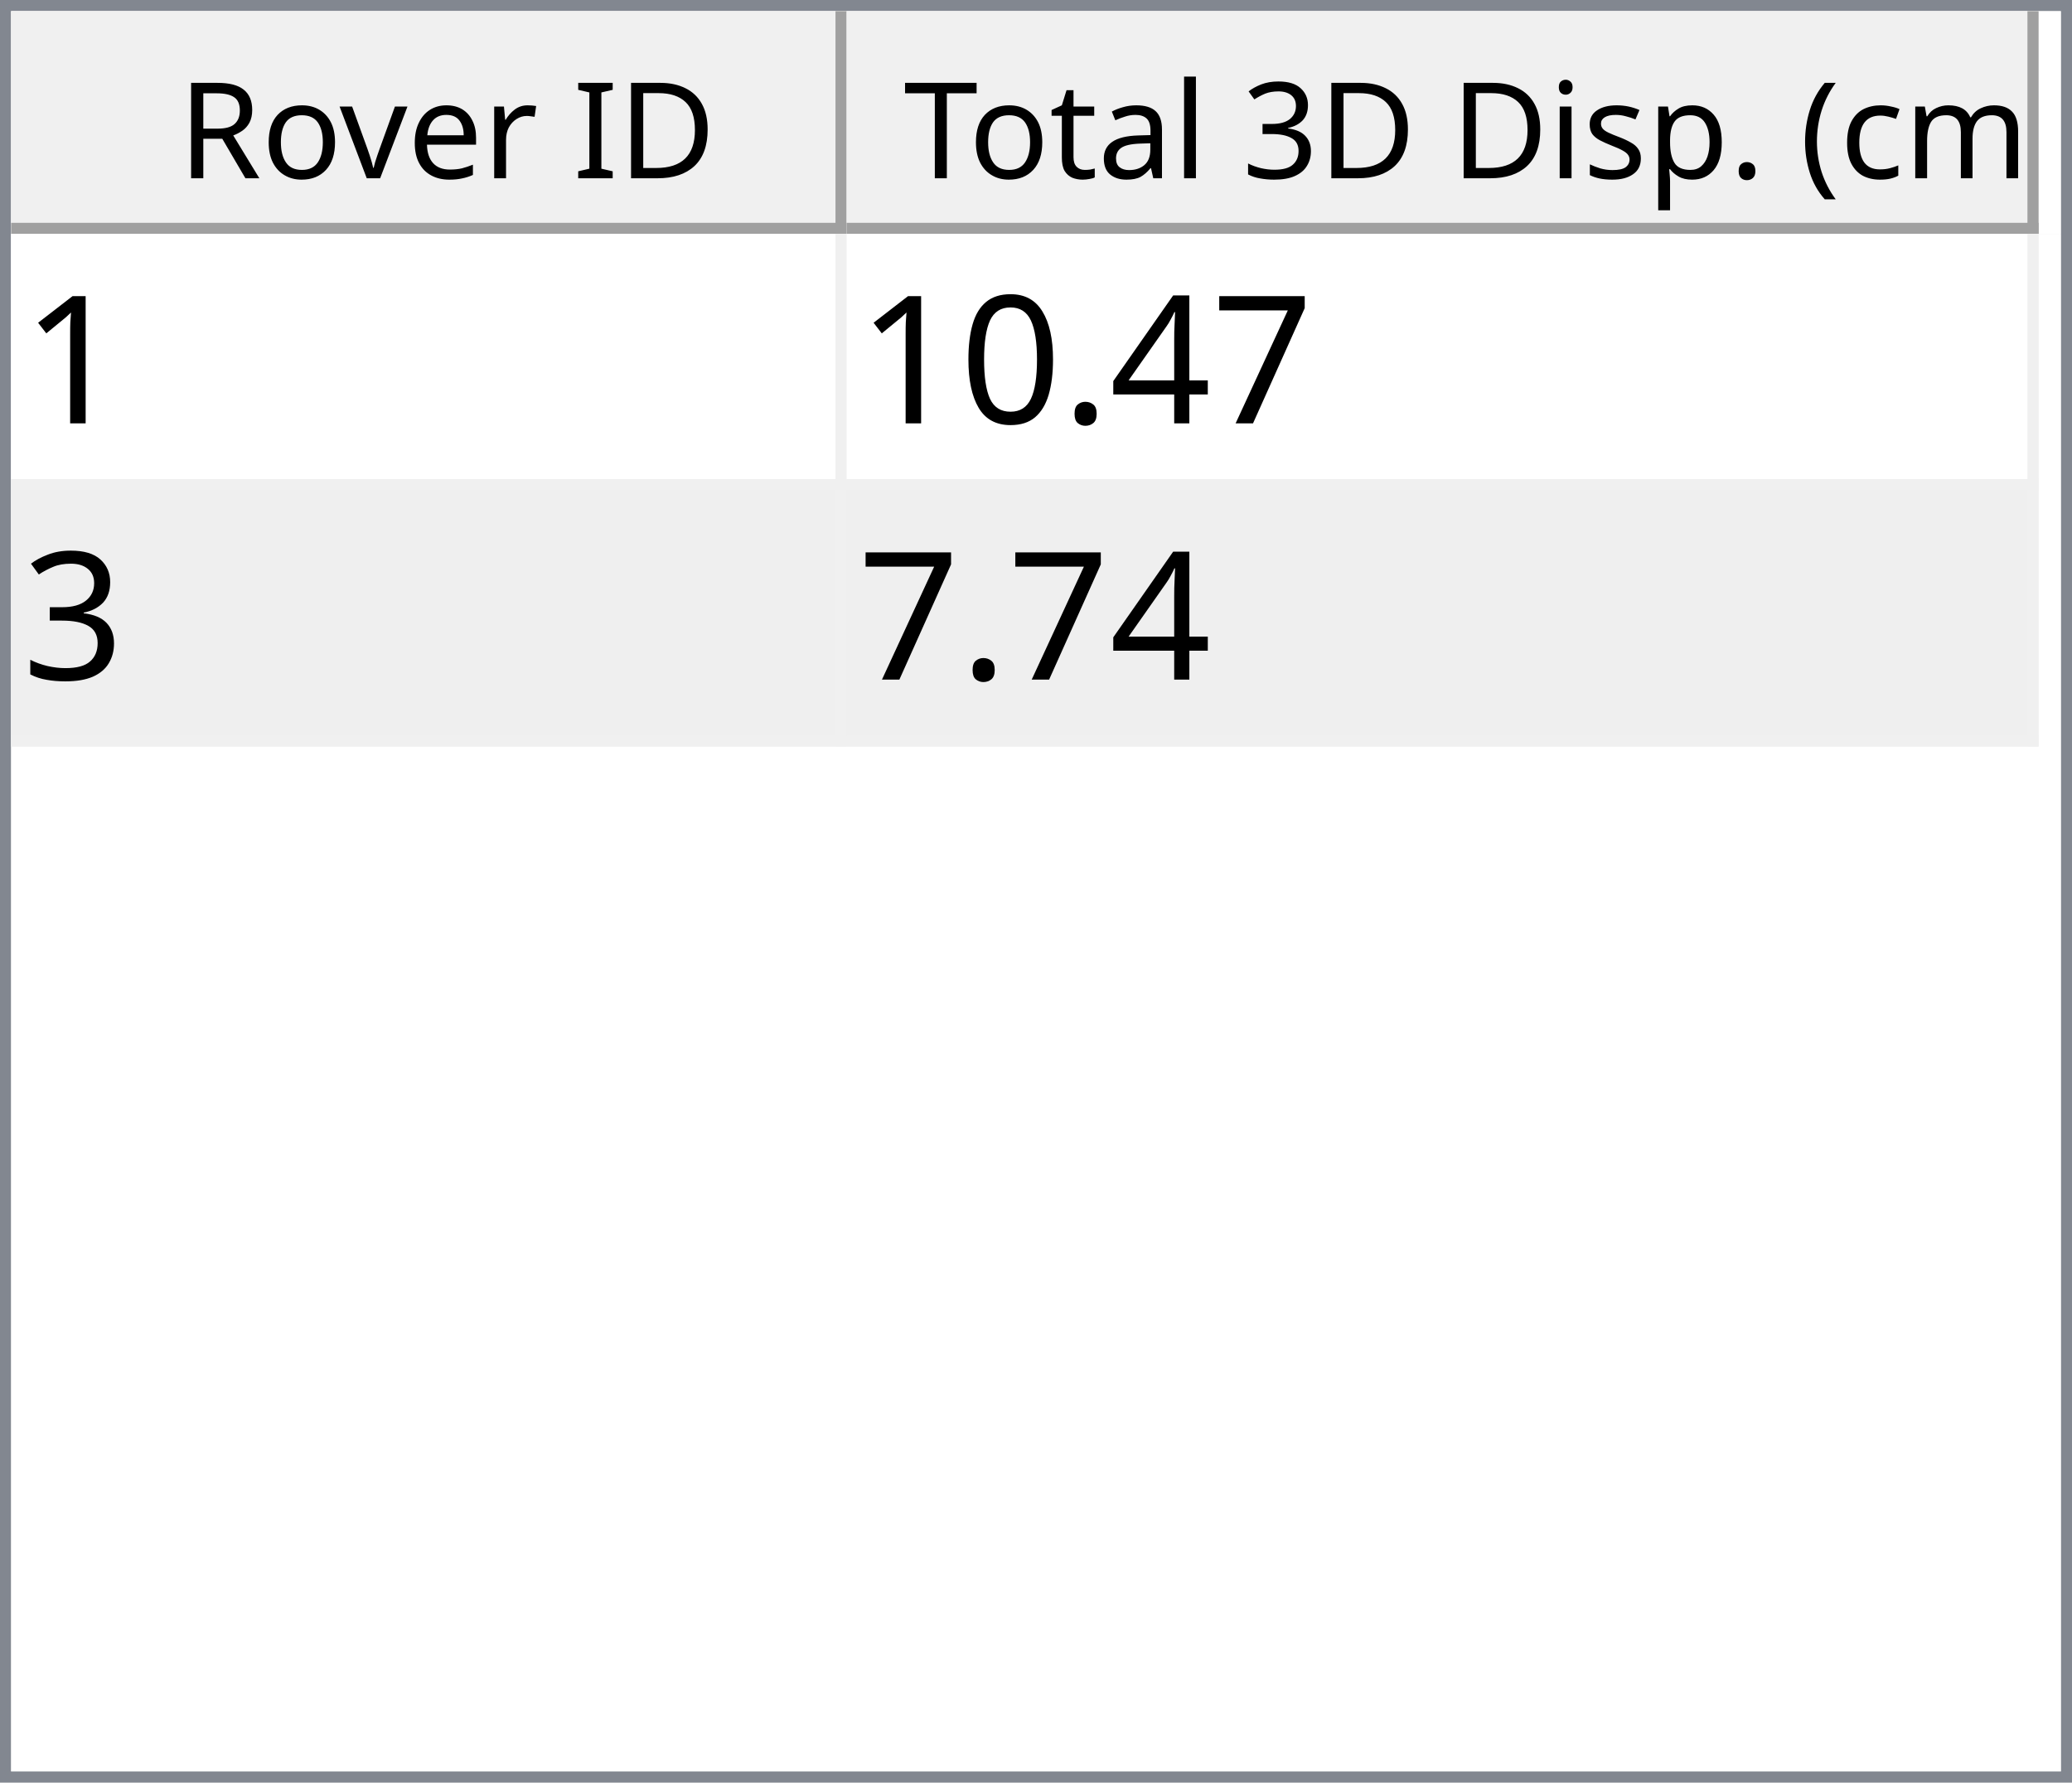
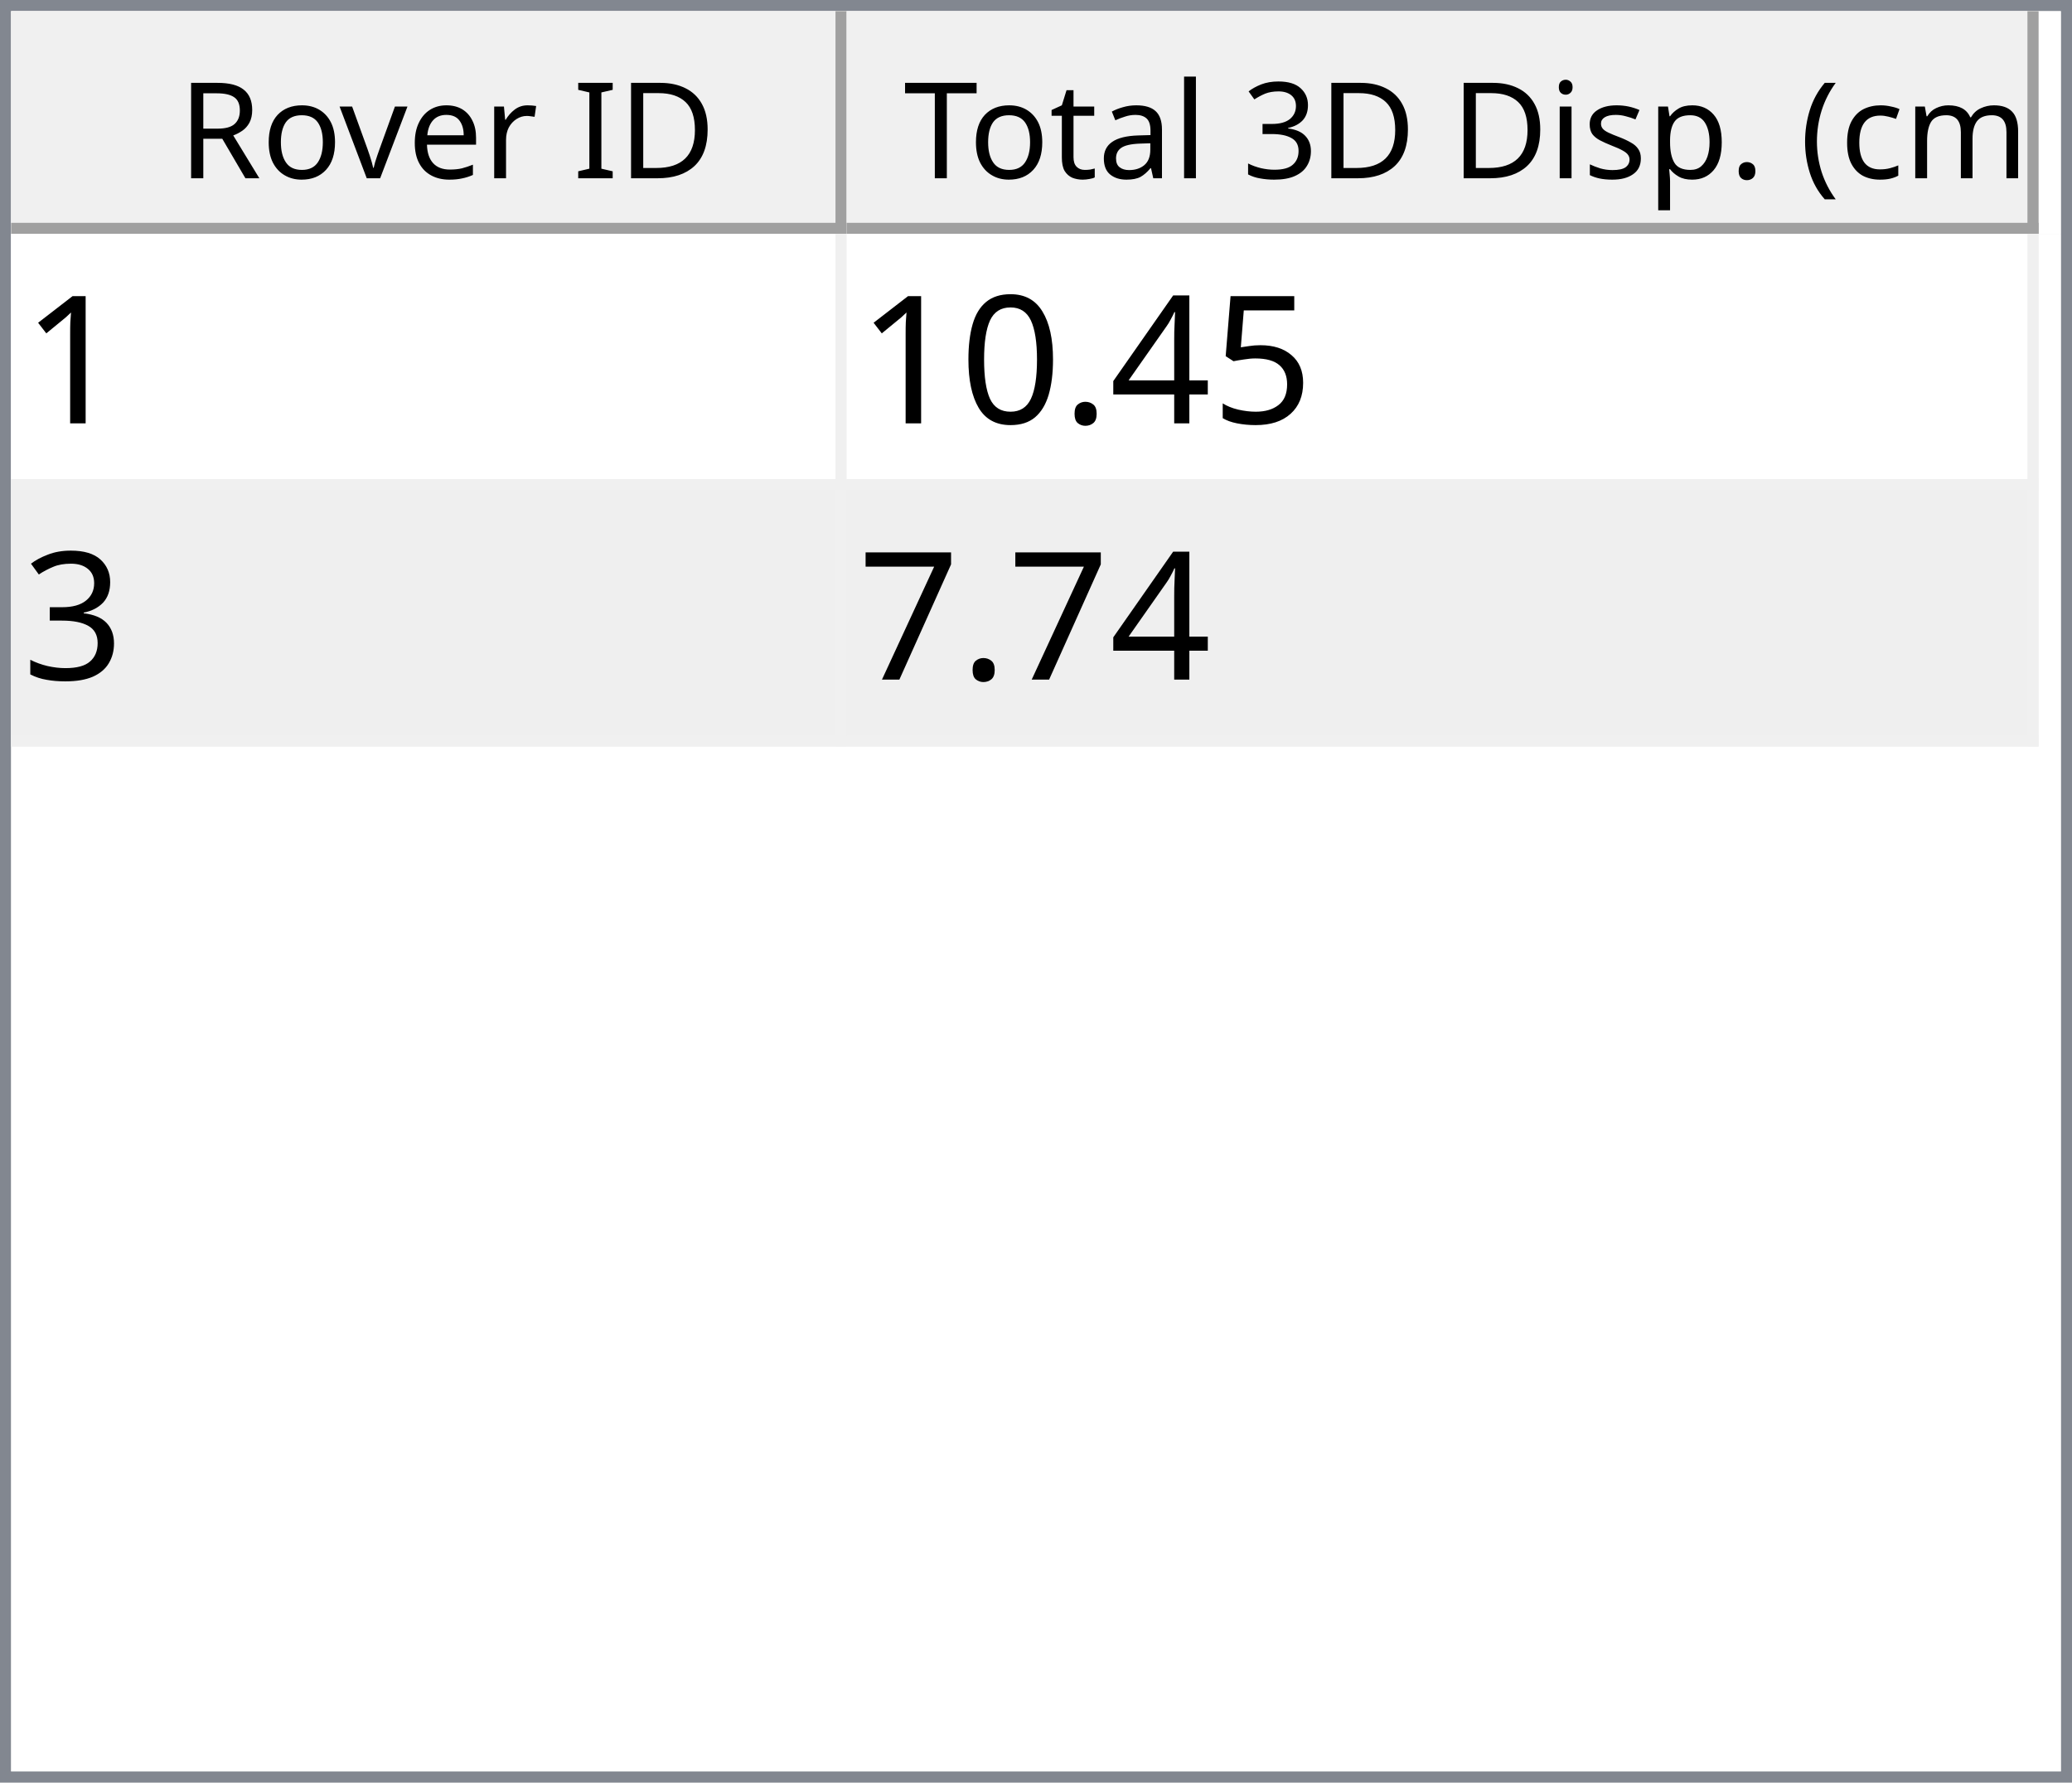
<svg xmlns="http://www.w3.org/2000/svg" style="fill-opacity:1; color-rendering:auto; color-interpolation:auto; text-rendering:auto; stroke:black; stroke-linecap:square; stroke-miterlimit:10; shape-rendering:auto; stroke-opacity:1; fill:black; stroke-dasharray:none; font-weight:normal; stroke-width:1; font-family:'Dialog'; font-style:normal; stroke-linejoin:miter; font-size:12px; stroke-dashoffset:0; image-rendering:auto;" width="186" height="160">
  <defs id="genericDefs" />
  <g>
    <defs id="defs1">
      <clipPath clipPathUnits="userSpaceOnUse" id="clipPath1">
        <path d="M0 0 L186 0 L186 160 L0 160 L0 0 Z" />
      </clipPath>
      <clipPath clipPathUnits="userSpaceOnUse" id="clipPath2">
        <path d="M0 0 L0 160 L186 160 L186 0 Z" />
      </clipPath>
      <clipPath clipPathUnits="userSpaceOnUse" id="clipPath3">
        <path d="M0 0 L0 20 L184 20 L184 0 Z" />
      </clipPath>
      <clipPath clipPathUnits="userSpaceOnUse" id="clipPath4">
        <path d="M0 0 L0 20 L75 20 L75 0 Z" />
      </clipPath>
      <clipPath clipPathUnits="userSpaceOnUse" id="clipPath5">
        <path d="M1 1 L1 19 L74 19 L74 1 Z" />
      </clipPath>
      <clipPath clipPathUnits="userSpaceOnUse" id="clipPath6">
        <path d="M0 0 L0 18 L73 18 L73 0 Z" />
      </clipPath>
      <clipPath clipPathUnits="userSpaceOnUse" id="clipPath7">
        <path d="M-0.5 -0.5 L-0.5 19.5 L74.5 19.5 L74.5 -0.5 Z" />
      </clipPath>
      <clipPath clipPathUnits="userSpaceOnUse" id="clipPath8">
        <path d="M0 0 L0 20 L107 20 L107 0 Z" />
      </clipPath>
      <clipPath clipPathUnits="userSpaceOnUse" id="clipPath9">
        <path d="M1 1 L1 19 L106 19 L106 1 Z" />
      </clipPath>
      <clipPath clipPathUnits="userSpaceOnUse" id="clipPath10">
        <path d="M0 0 L0 18 L105 18 L105 0 Z" />
      </clipPath>
      <clipPath clipPathUnits="userSpaceOnUse" id="clipPath11">
        <path d="M-0.5 -0.5 L-0.5 19.5 L106.5 19.5 L106.5 -0.5 Z" />
      </clipPath>
      <clipPath clipPathUnits="userSpaceOnUse" id="clipPath12">
        <path d="M0 0 L0 138 L184 138 L184 0 Z" />
      </clipPath>
      <clipPath clipPathUnits="userSpaceOnUse" id="clipPath13">
        <path d="M0 0 L0 46 L182 46 L182 0 Z" />
      </clipPath>
      <clipPath clipPathUnits="userSpaceOnUse" id="clipPath14">
        <path d="M-0.5 -0.5 L-0.5 45.5 L181.5 45.5 L181.5 -0.5 Z" />
      </clipPath>
      <clipPath clipPathUnits="userSpaceOnUse" id="clipPath15">
        <path d="M0 0 L0 22 L74 22 L74 0 Z" />
      </clipPath>
      <clipPath clipPathUnits="userSpaceOnUse" id="clipPath16">
        <path d="M0 0 L0 22 L106 22 L106 0 Z" />
      </clipPath>
      <font horiz-adv-x="64.551" id="font1">
        <font-face ascent="107.91" descent="25.098" units-per-em="100" style="font-style:normal; font-family:Segoe UI; font-weight:normal;" />
        <missing-glyph horiz-adv-x="64.551" d="M8.109 0 L8.109 68.266 L56.453 68.266 L56.453 0 L8.109 0 ZM15.328 7.234 L49.219 7.234 L49.219 61.031 L15.328 61.031 L15.328 7.234 Z" />
        <glyph unicode="D" horiz-adv-x="70.117" d="M9.188 0 L9.188 70.016 L28.516 70.016 Q65.531 70.016 65.531 35.891 Q65.531 19.672 55.25 9.836 Q44.969 0 27.734 0 L9.188 0 ZM17.391 62.594 L17.391 7.422 L27.828 7.422 Q41.609 7.422 49.273 14.797 Q56.938 22.172 56.938 35.688 Q56.938 62.594 28.328 62.594 L17.391 62.594 Z" />
        <glyph unicode="I" horiz-adv-x="26.611" d="M17.391 0 L9.188 0 L9.188 70.016 L17.391 70.016 L17.391 0 Z" />
        <glyph unicode=" " horiz-adv-x="27.393" d="" />
        <glyph unicode="r" horiz-adv-x="34.766" d="M34.188 41.891 Q32.078 43.5 28.125 43.5 Q23 43.5 19.555 38.672 Q16.109 33.844 16.109 25.484 L16.109 0 L8.109 0 L8.109 50 L16.109 50 L16.109 39.703 L16.312 39.703 Q18.016 44.969 21.531 47.922 Q25.047 50.875 29.391 50.875 Q32.516 50.875 34.188 50.203 L34.188 41.891 Z" />
        <glyph unicode="e" horiz-adv-x="52.295" d="M48.297 23 L12.984 23 Q13.188 14.656 17.484 10.109 Q21.781 5.562 29.297 5.562 Q37.75 5.562 44.828 11.141 L44.828 3.609 Q38.234 -1.172 27.391 -1.172 Q16.797 -1.172 10.742 5.641 Q4.688 12.453 4.688 24.812 Q4.688 36.469 11.305 43.82 Q17.922 51.172 27.734 51.172 Q37.547 51.172 42.922 44.828 Q48.297 38.484 48.297 27.203 L48.297 23 ZM40.094 29.781 Q40.047 36.719 36.75 40.578 Q33.453 44.438 27.594 44.438 Q21.922 44.438 17.969 40.383 Q14.016 36.328 13.094 29.781 L40.094 29.781 Z" />
        <glyph unicode="v" horiz-adv-x="47.9" d="M47.406 50 L27.484 0 L19.625 0 L0.688 50 L9.469 50 L22.172 13.672 Q23.578 9.672 23.922 6.688 L24.125 6.688 Q24.609 10.453 25.688 13.484 L38.969 50 L47.406 50 Z" />
        <glyph unicode="o" horiz-adv-x="58.594" d="M29 -1.172 Q17.922 -1.172 11.305 5.836 Q4.688 12.844 4.688 24.422 Q4.688 37.016 11.57 44.094 Q18.453 51.172 30.172 51.172 Q41.359 51.172 47.633 44.289 Q53.906 37.406 53.906 25.203 Q53.906 13.234 47.141 6.031 Q40.375 -1.172 29 -1.172 ZM29.594 44.438 Q21.875 44.438 17.383 39.188 Q12.891 33.938 12.891 24.703 Q12.891 15.828 17.43 10.695 Q21.969 5.562 29.594 5.562 Q37.359 5.562 41.531 10.594 Q45.703 15.625 45.703 24.906 Q45.703 34.281 41.531 39.359 Q37.359 44.438 29.594 44.438 Z" />
        <glyph unicode="R" horiz-adv-x="59.814" d="M59.375 0 L49.609 0 L37.891 19.625 Q36.281 22.359 34.766 24.289 Q33.25 26.219 31.664 27.438 Q30.078 28.656 28.25 29.219 Q26.422 29.781 24.125 29.781 L17.391 29.781 L17.391 0 L9.188 0 L9.188 70.016 L30.078 70.016 Q34.672 70.016 38.555 68.867 Q42.438 67.719 45.289 65.375 Q48.141 63.031 49.758 59.547 Q51.375 56.062 51.375 51.375 Q51.375 47.703 50.273 44.656 Q49.172 41.609 47.148 39.211 Q45.125 36.812 42.266 35.133 Q39.406 33.453 35.844 32.516 L35.844 32.328 Q37.594 31.547 38.891 30.547 Q40.188 29.547 41.359 28.18 Q42.531 26.812 43.68 25.078 Q44.828 23.344 46.234 21.047 L59.375 0 ZM17.391 62.594 L17.391 37.203 L28.516 37.203 Q31.594 37.203 34.203 38.133 Q36.812 39.062 38.719 40.797 Q40.625 42.531 41.703 45.047 Q42.781 47.562 42.781 50.688 Q42.781 56.297 39.141 59.445 Q35.5 62.594 28.609 62.594 L17.391 62.594 Z" />
        <glyph unicode=")" horiz-adv-x="30.176" d="M8.297 -15.922 L1.172 -15.922 Q16.406 2.344 16.406 26.812 Q16.406 51.469 1.078 70.016 L8.297 70.016 Q23.531 52.156 23.531 26.703 Q23.531 1.375 8.297 -15.922 Z" />
        <glyph unicode="m" horiz-adv-x="86.133" d="M79.109 0 L71.094 0 L71.094 28.719 Q71.094 37.016 68.531 40.727 Q65.969 44.438 59.906 44.438 Q54.781 44.438 51.195 39.75 Q47.609 35.062 47.609 28.516 L47.609 0 L39.594 0 L39.594 29.688 Q39.594 44.438 28.219 44.438 Q22.953 44.438 19.531 40.016 Q16.109 35.594 16.109 28.516 L16.109 0 L8.109 0 L8.109 50 L16.109 50 L16.109 42.094 L16.312 42.094 Q21.625 51.172 31.844 51.172 Q36.969 51.172 40.773 48.312 Q44.578 45.453 46 40.828 Q51.562 51.172 62.594 51.172 Q79.109 51.172 79.109 30.812 L79.109 0 Z" />
        <glyph unicode="c" horiz-adv-x="46.191" d="M42.188 2.297 Q36.422 -1.172 28.516 -1.172 Q17.828 -1.172 11.258 5.789 Q4.688 12.75 4.688 23.828 Q4.688 36.188 11.766 43.68 Q18.844 51.172 30.672 51.172 Q37.25 51.172 42.281 48.734 L42.281 40.531 Q36.719 44.438 30.375 44.438 Q22.703 44.438 17.797 38.945 Q12.891 33.453 12.891 24.516 Q12.891 15.719 17.508 10.641 Q22.125 5.562 29.891 5.562 Q36.422 5.562 42.188 9.906 L42.188 2.297 Z" />
        <glyph unicode="(" horiz-adv-x="30.176" d="M29.109 -15.922 L21.969 -15.922 Q6.844 1.375 6.844 26.703 Q6.844 52.156 21.969 70.016 L29.203 70.016 Q13.875 51.469 13.875 26.812 Q13.875 2.344 29.109 -15.922 Z" />
        <glyph unicode="." horiz-adv-x="21.68" d="M10.891 -1.078 Q8.641 -1.078 7.055 0.539 Q5.469 2.156 5.469 4.391 Q5.469 6.641 7.055 8.273 Q8.641 9.906 10.891 9.906 Q13.188 9.906 14.797 8.273 Q16.406 6.641 16.406 4.391 Q16.406 2.156 14.797 0.539 Q13.188 -1.078 10.891 -1.078 Z" />
        <glyph unicode="p" horiz-adv-x="58.789" d="M16.312 7.234 L16.109 7.234 L16.109 -23 L8.109 -23 L8.109 50 L16.109 50 L16.109 41.219 L16.312 41.219 Q22.219 51.172 33.594 51.172 Q43.266 51.172 48.688 44.461 Q54.109 37.75 54.109 26.469 Q54.109 13.922 48 6.375 Q41.891 -1.172 31.297 -1.172 Q21.578 -1.172 16.312 7.234 ZM16.109 27.391 L16.109 20.406 Q16.109 14.203 20.141 9.883 Q24.172 5.562 30.375 5.562 Q37.641 5.562 41.773 11.133 Q45.906 16.703 45.906 26.609 Q45.906 34.969 42.047 39.703 Q38.188 44.438 31.594 44.438 Q24.609 44.438 20.359 39.578 Q16.109 34.719 16.109 27.391 Z" />
        <glyph unicode="s" horiz-adv-x="42.432" d="M5.078 1.812 L5.078 10.406 Q11.625 5.562 19.484 5.562 Q30.031 5.562 30.031 12.594 Q30.031 14.594 29.125 15.992 Q28.219 17.391 26.68 18.461 Q25.141 19.531 23.07 20.383 Q21 21.234 18.609 22.172 Q15.281 23.484 12.766 24.828 Q10.25 26.172 8.57 27.859 Q6.891 29.547 6.031 31.695 Q5.172 33.844 5.172 36.719 Q5.172 40.234 6.789 42.945 Q8.406 45.656 11.086 47.484 Q13.766 49.312 17.211 50.242 Q20.656 51.172 24.312 51.172 Q30.812 51.172 35.938 48.922 L35.938 40.828 Q30.422 44.438 23.25 44.438 Q21 44.438 19.195 43.922 Q17.391 43.406 16.094 42.477 Q14.797 41.547 14.086 40.258 Q13.375 38.969 13.375 37.406 Q13.375 35.453 14.086 34.133 Q14.797 32.812 16.164 31.789 Q17.531 30.766 19.484 29.938 Q21.438 29.109 23.922 28.125 Q27.25 26.859 29.883 25.516 Q32.516 24.172 34.375 22.484 Q36.234 20.797 37.234 18.602 Q38.234 16.406 38.234 13.375 Q38.234 9.672 36.602 6.938 Q34.969 4.203 32.234 2.398 Q29.5 0.594 25.93 -0.289 Q22.359 -1.172 18.453 -1.172 Q10.75 -1.172 5.078 1.812 Z" />
        <glyph unicode="i" horiz-adv-x="24.219" d="M12.203 62.703 Q10.062 62.703 8.547 64.164 Q7.031 65.625 7.031 67.875 Q7.031 70.125 8.547 71.609 Q10.062 73.094 12.203 73.094 Q14.406 73.094 15.945 71.609 Q17.484 70.125 17.484 67.875 Q17.484 65.719 15.945 64.211 Q14.406 62.703 12.203 62.703 ZM16.109 0 L8.109 0 L8.109 50 L16.109 50 L16.109 0 Z" />
        <glyph unicode="3" horiz-adv-x="53.906" d="M46.531 19.828 Q46.531 15.094 44.75 11.211 Q42.969 7.328 39.719 4.57 Q36.469 1.812 31.93 0.297 Q27.391 -1.219 21.922 -1.219 Q11.922 -1.219 6 2.594 L6 11.188 Q13.094 5.609 22.219 5.609 Q25.875 5.609 28.828 6.539 Q31.781 7.469 33.906 9.227 Q36.031 10.984 37.18 13.477 Q38.328 15.969 38.328 19.094 Q38.328 32.812 18.797 32.812 L12.984 32.812 L12.984 39.594 L18.5 39.594 Q35.797 39.594 35.797 52.484 Q35.797 64.406 22.609 64.406 Q15.188 64.406 8.688 59.422 L8.688 67.188 Q15.375 71.188 24.609 71.188 Q29 71.188 32.57 69.969 Q36.141 68.75 38.68 66.555 Q41.219 64.359 42.609 61.281 Q44 58.203 44 54.5 Q44 40.672 30.031 36.719 L30.031 36.531 Q33.594 36.141 36.625 34.797 Q39.656 33.453 41.852 31.305 Q44.047 29.156 45.289 26.25 Q46.531 23.344 46.531 19.828 Z" />
        <glyph unicode="l" horiz-adv-x="24.219" d="M16.109 0 L8.109 0 L8.109 74.031 L16.109 74.031 L16.109 0 Z" />
        <glyph unicode="a" horiz-adv-x="50.879" d="M43.891 0 L35.891 0 L35.891 7.812 L35.688 7.812 Q30.469 -1.172 20.312 -1.172 Q12.844 -1.172 8.617 2.781 Q4.391 6.734 4.391 13.281 Q4.391 27.297 20.906 29.594 L35.891 31.688 Q35.891 44.438 25.594 44.438 Q16.547 44.438 9.281 38.281 L9.281 46.484 Q16.656 51.172 26.266 51.172 Q43.891 51.172 43.891 32.516 L43.891 0 ZM35.891 25.297 L23.828 23.641 Q18.266 22.859 15.43 20.875 Q12.594 18.891 12.594 13.875 Q12.594 10.203 15.211 7.883 Q17.828 5.562 22.172 5.562 Q28.125 5.562 32.008 9.742 Q35.891 13.922 35.891 20.312 L35.891 25.297 Z" />
        <glyph unicode="t" horiz-adv-x="33.887" d="M31.297 0.484 Q28.469 -1.078 23.828 -1.078 Q10.688 -1.078 10.688 13.578 L10.688 43.172 L2.094 43.172 L2.094 50 L10.688 50 L10.688 62.203 L18.703 64.797 L18.703 50 L31.297 50 L31.297 43.172 L18.703 43.172 L18.703 14.984 Q18.703 9.969 20.414 7.82 Q22.125 5.672 26.078 5.672 Q29.109 5.672 31.297 7.328 L31.297 0.484 Z" />
        <glyph unicode="T" horiz-adv-x="52.393" d="M50.594 62.594 L30.375 62.594 L30.375 0 L22.172 0 L22.172 62.594 L2 62.594 L2 70.016 L50.594 70.016 L50.594 62.594 Z" />
      </font>
      <font horiz-adv-x="75.0" id="font2">
        <font-face ascent="100.537" descent="21.973" units-per-em="100" style="font-style:normal; font-family:sans-serif; font-weight:normal;" />
        <missing-glyph horiz-adv-x="75.0" d="M12.5 0 L12.5 62.5 L62.5 62.5 L62.5 0 L12.5 0 ZM14.062 1.562 L60.938 1.562 L60.938 60.938 L14.062 60.938 L14.062 1.562 Z" />
        <glyph unicode="1" horiz-adv-x="55.615" d="M37.25 0 L28.469 0 L28.469 56 Q25.297 52.984 20.141 49.953 Q14.984 46.922 10.891 45.406 L10.891 53.906 Q18.266 57.375 23.781 62.305 Q29.297 67.234 31.594 71.875 L37.25 71.875 L37.25 0 Z" />
-         <glyph unicode="7" horiz-adv-x="55.615" d="M4.734 62.203 L4.734 70.656 L51.078 70.656 L51.078 63.812 Q44.234 56.547 37.523 44.484 Q30.812 32.422 27.156 19.672 Q24.516 10.688 23.781 0 L14.75 0 Q14.891 8.453 18.062 20.414 Q21.234 32.375 27.172 43.484 Q33.109 54.594 39.797 62.203 L4.734 62.203 Z" />
+         <glyph unicode="5" horiz-adv-x="55.615" d="M4.156 18.75 L13.375 19.531 Q14.406 12.797 18.141 9.398 Q21.875 6 27.156 6 Q33.5 6 37.891 10.789 Q42.281 15.578 42.281 23.484 Q42.281 31 38.062 35.352 Q33.844 39.703 27 39.703 Q22.75 39.703 19.336 37.773 Q15.922 35.844 13.969 32.766 L5.719 33.844 L12.641 70.609 L48.25 70.609 L48.25 62.203 L19.672 62.203 L15.828 42.969 Q22.266 47.469 29.344 47.469 Q38.719 47.469 45.164 40.969 Q51.609 34.469 51.609 24.266 Q51.609 14.547 45.953 7.469 Q39.062 -1.219 27.156 -1.219 Q17.391 -1.219 11.211 4.25 Q5.031 9.719 4.156 18.75 Z" />
        <glyph unicode="4" horiz-adv-x="55.615" d="M32.328 0 L32.328 17.141 L1.266 17.141 L1.266 25.203 L33.938 71.578 L41.109 71.578 L41.109 25.203 L50.781 25.203 L50.781 17.141 L41.109 17.141 L41.109 0 L32.328 0 ZM32.328 25.203 L32.328 57.469 L9.906 25.203 L32.328 25.203 Z" />
        <glyph unicode="." horiz-adv-x="27.783" d="M9.078 0 L9.078 10.016 L19.094 10.016 L19.094 0 L9.078 0 Z" />
        <glyph unicode="0" horiz-adv-x="55.615" d="M4.156 35.297 Q4.156 48 6.766 55.742 Q9.375 63.484 14.523 67.68 Q19.672 71.875 27.484 71.875 Q33.25 71.875 37.594 69.555 Q41.938 67.234 44.773 62.867 Q47.609 58.5 49.219 52.227 Q50.828 45.953 50.828 35.297 Q50.828 22.703 48.242 14.969 Q45.656 7.234 40.508 3.008 Q35.359 -1.219 27.484 -1.219 Q17.141 -1.219 11.234 6.203 Q4.156 15.141 4.156 35.297 ZM13.188 35.297 Q13.188 17.672 17.312 11.836 Q21.438 6 27.484 6 Q33.547 6 37.672 11.859 Q41.797 17.719 41.797 35.297 Q41.797 52.984 37.672 58.789 Q33.547 64.594 27.391 64.594 Q21.344 64.594 17.719 59.469 Q13.188 52.938 13.188 35.297 Z" />
        <glyph unicode="3" horiz-adv-x="55.615" d="M4.203 18.891 L12.984 20.062 Q14.5 12.594 18.141 9.297 Q21.781 6 27 6 Q33.203 6 37.477 10.297 Q41.75 14.594 41.75 20.953 Q41.75 27 37.797 30.93 Q33.844 34.859 27.734 34.859 Q25.25 34.859 21.531 33.891 L22.516 41.609 Q23.391 41.5 23.922 41.5 Q29.547 41.5 34.039 44.43 Q38.531 47.359 38.531 53.469 Q38.531 58.297 35.258 61.477 Q31.984 64.656 26.812 64.656 Q21.688 64.656 18.266 61.43 Q14.844 58.203 13.875 51.766 L5.078 53.328 Q6.688 62.156 12.398 67.016 Q18.109 71.875 26.609 71.875 Q32.469 71.875 37.398 69.359 Q42.328 66.844 44.945 62.5 Q47.562 58.156 47.562 53.266 Q47.562 48.641 45.07 44.828 Q42.578 41.016 37.703 38.766 Q44.047 37.312 47.562 32.695 Q51.078 28.078 51.078 21.141 Q51.078 11.766 44.242 5.25 Q37.406 -1.266 26.953 -1.266 Q17.531 -1.266 11.305 4.352 Q5.078 9.969 4.203 18.891 Z" />
+         <glyph unicode="7" horiz-adv-x="55.615" d="M4.734 62.203 L4.734 70.656 L51.078 70.656 L51.078 63.812 Q44.234 56.547 37.523 44.484 Q30.812 32.422 27.156 19.672 Q24.516 10.688 23.781 0 L14.75 0 Q14.891 8.453 18.062 20.414 Q21.234 32.375 27.172 43.484 Q33.109 54.594 39.797 62.203 L4.734 62.203 Z" />
      </font>
    </defs>
    <g style="fill:white; stroke:white;">
      <rect x="0" y="0" width="186" style="clip-path:url(#clipPath1); stroke:none;" height="160" />
    </g>
    <g style="fill:white; text-rendering:optimizeSpeed; color-rendering:optimizeSpeed; image-rendering:optimizeSpeed; shape-rendering:crispEdges; stroke:white; color-interpolation:sRGB;">
      <rect x="0" width="186" height="160" y="0" style="stroke:none;" />
      <path style="stroke:none;" d="M0 160 L186 160 L186 0 L0 0 Z" />
    </g>
    <g style="fill:rgb(240,240,240); font-family:'Segoe UI'; stroke:rgb(240,240,240);">
      <rect x="0" y="0" width="186" style="clip-path:url(#clipPath2); stroke:none;" height="160" />
    </g>
    <g style="fill:rgb(130,135,144); font-family:'Segoe UI'; stroke:rgb(130,135,144);">
      <path d="M0 0 L186 0 L186 160 L0 160 L0 0 ZM1 1 L185 1 L185 159 L1 159 L1 1 Z" style="fill-rule:evenodd; clip-path:url(#clipPath2); stroke:none;" />
    </g>
    <g style="fill:white; font-family:'Segoe UI'; stroke:white;" transform="translate(1,1)">
      <rect x="0" y="0" width="184" style="clip-path:url(#clipPath3); stroke:none;" height="20" />
    </g>
    <g style="fill:rgb(240,240,240); font-family:'Segoe UI'; stroke:rgb(240,240,240);" transform="translate(1,1)">
      <rect x="0" y="0" width="75" style="clip-path:url(#clipPath4); stroke:none;" height="20" />
    </g>
    <g style="font-family:'Segoe UI';" transform="translate(2,2)">
      <text x="14" xml:space="preserve" y="14" style="clip-path:url(#clipPath6); stroke:none;">Rover ID</text>
    </g>
    <g style="fill:rgb(160,160,160); font-family:'Segoe UI'; stroke:rgb(160,160,160); stroke-linejoin:bevel;" transform="translate(1.5,1.5)">
      <line x1="74" x2="74" y1="0" style="fill:none; clip-path:url(#clipPath7);" y2="19" />
    </g>
    <g style="fill:rgb(160,160,160); font-family:'Segoe UI'; stroke:rgb(160,160,160); stroke-linejoin:bevel;" transform="matrix(1,0,0,1,1,1) translate(0.5,0.5)">
      <line x1="0" x2="74" y1="19" style="fill:none; clip-path:url(#clipPath7);" y2="19" />
    </g>
    <g style="fill:rgb(240,240,240); font-family:'Segoe UI'; stroke:rgb(240,240,240);" transform="translate(76,1)">
      <rect x="0" y="0" width="107" style="clip-path:url(#clipPath8); stroke:none;" height="20" />
    </g>
    <g style="font-family:'Segoe UI';" transform="translate(77,2)">
      <text x="1" xml:space="preserve" y="14" style="clip-path:url(#clipPath10); stroke:none;"> Total 3D Disp. (cm)</text>
    </g>
    <g style="fill:rgb(160,160,160); font-family:'Segoe UI'; stroke:rgb(160,160,160); stroke-linejoin:bevel;" transform="translate(76.5,1.5)">
      <line x1="106" x2="106" y1="0" style="fill:none; clip-path:url(#clipPath11);" y2="19" />
    </g>
    <g style="fill:rgb(160,160,160); font-family:'Segoe UI'; stroke:rgb(160,160,160); stroke-linejoin:bevel;" transform="matrix(1,0,0,1,76,1) translate(0.5,0.5)">
      <line x1="0" x2="106" y1="19" style="fill:none; clip-path:url(#clipPath11);" y2="19" />
    </g>
    <g style="fill:white; font-family:'Segoe UI'; stroke:white;" transform="translate(1,21)">
      <rect x="0" y="0" width="184" style="clip-path:url(#clipPath12); stroke:none;" height="138" />
    </g>
    <g style="fill:rgb(240,240,240); font-size:16px; font-family:sans-serif; stroke:rgb(240,240,240);" transform="translate(1,21)">
      <rect x="0" y="0" width="182" style="clip-path:url(#clipPath13); stroke:none;" height="46" />
      <line transform="translate(0.5,0.5)" x1="0" x2="181" y1="22" style="clip-path:url(#clipPath14); fill:none; stroke-linejoin:bevel;" y2="22" />
    </g>
    <g transform="matrix(1,0,0,1,1,21) translate(0.5,0.5)" style="fill:rgb(240,240,240); font-size:16px; font-family:sans-serif; stroke:rgb(240,240,240); stroke-linejoin:bevel;">
      <line x1="0" x2="181" y1="45" style="fill:none; clip-path:url(#clipPath14);" y2="45" />
    </g>
    <g transform="matrix(1,0,0,1,1,21) translate(0.5,0.5)" style="fill:rgb(240,240,240); font-size:16px; font-family:sans-serif; stroke:rgb(240,240,240); stroke-linejoin:bevel;">
      <line x1="74" x2="74" y1="0" style="fill:none; clip-path:url(#clipPath14);" y2="45" />
    </g>
    <g transform="matrix(1,0,0,1,1,21) translate(0.5,0.5)" style="fill:rgb(240,240,240); font-size:16px; font-family:sans-serif; stroke:rgb(240,240,240); stroke-linejoin:bevel;">
      <line x1="181" x2="181" y1="0" style="fill:none; clip-path:url(#clipPath14);" y2="45" />
    </g>
    <g style="fill:white; font-size:16px; font-family:sans-serif; stroke:white;" transform="matrix(1,0,0,1,1,21)">
      <rect x="0" y="0" width="74" style="clip-path:url(#clipPath15); stroke:none;" height="22" />
      <text x="1" y="17" style="fill:black; clip-path:url(#clipPath15); stroke:none;" xml:space="preserve">1</text>
    </g>
    <g style="fill:white; font-size:16px; font-family:sans-serif; stroke:white;" transform="matrix(1,0,0,1,1,21) translate(75,0)">
      <rect x="0" y="0" width="106" style="clip-path:url(#clipPath16); stroke:none;" height="22" />
-       <text x="1" y="17" style="fill:black; clip-path:url(#clipPath16); stroke:none;" xml:space="preserve">10.47</text>
+       <text x="1" y="17" style="fill:black; clip-path:url(#clipPath16); stroke:none;" xml:space="preserve">10.45</text>
    </g>
    <g style="fill:rgb(239,239,239); font-size:16px; font-family:sans-serif; stroke:rgb(239,239,239);" transform="matrix(1,0,0,1,1,21) translate(0,23)">
      <rect x="0" y="0" width="74" style="clip-path:url(#clipPath15); stroke:none;" height="22" />
      <text x="1" y="17" style="fill:black; clip-path:url(#clipPath15); stroke:none;" xml:space="preserve">3</text>
    </g>
    <g style="fill:rgb(239,239,239); font-size:16px; font-family:sans-serif; stroke:rgb(239,239,239);" transform="matrix(1,0,0,1,1,21) translate(75,23)">
      <rect x="0" y="0" width="106" style="clip-path:url(#clipPath16); stroke:none;" height="22" />
      <text x="1" y="17" style="fill:black; clip-path:url(#clipPath16); stroke:none;" xml:space="preserve">7.74</text>
    </g>
  </g>
</svg>
